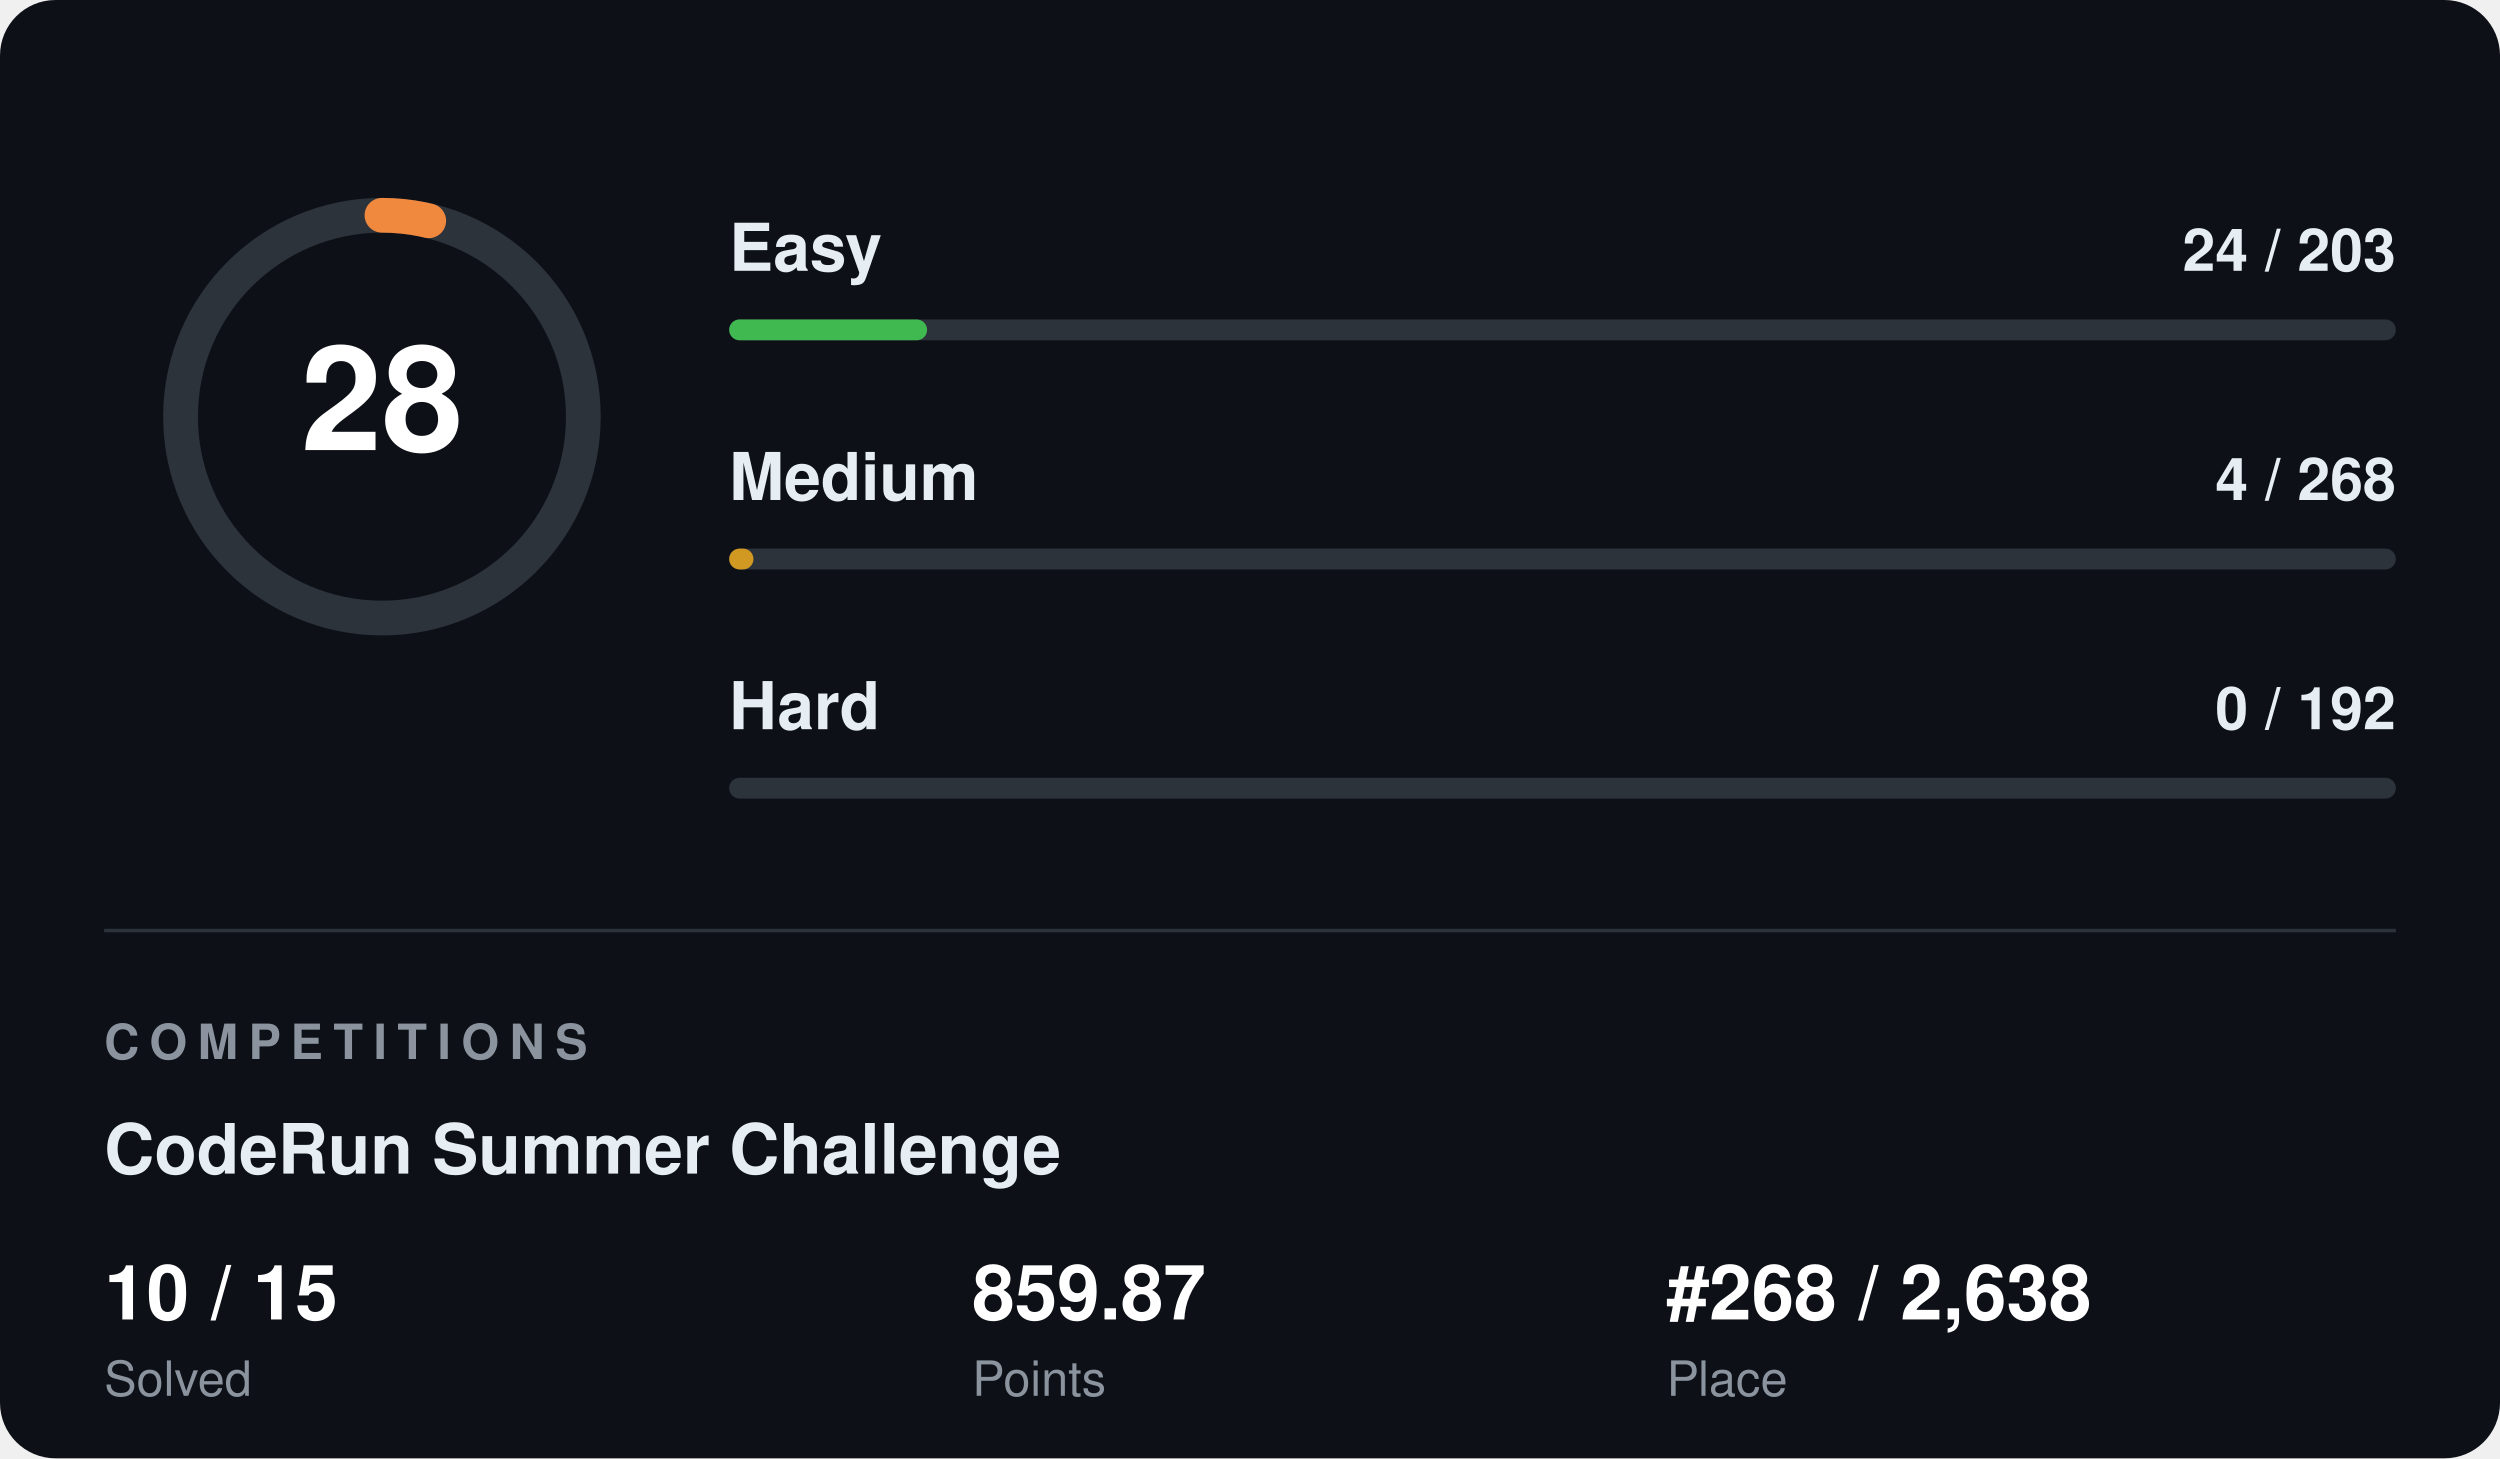
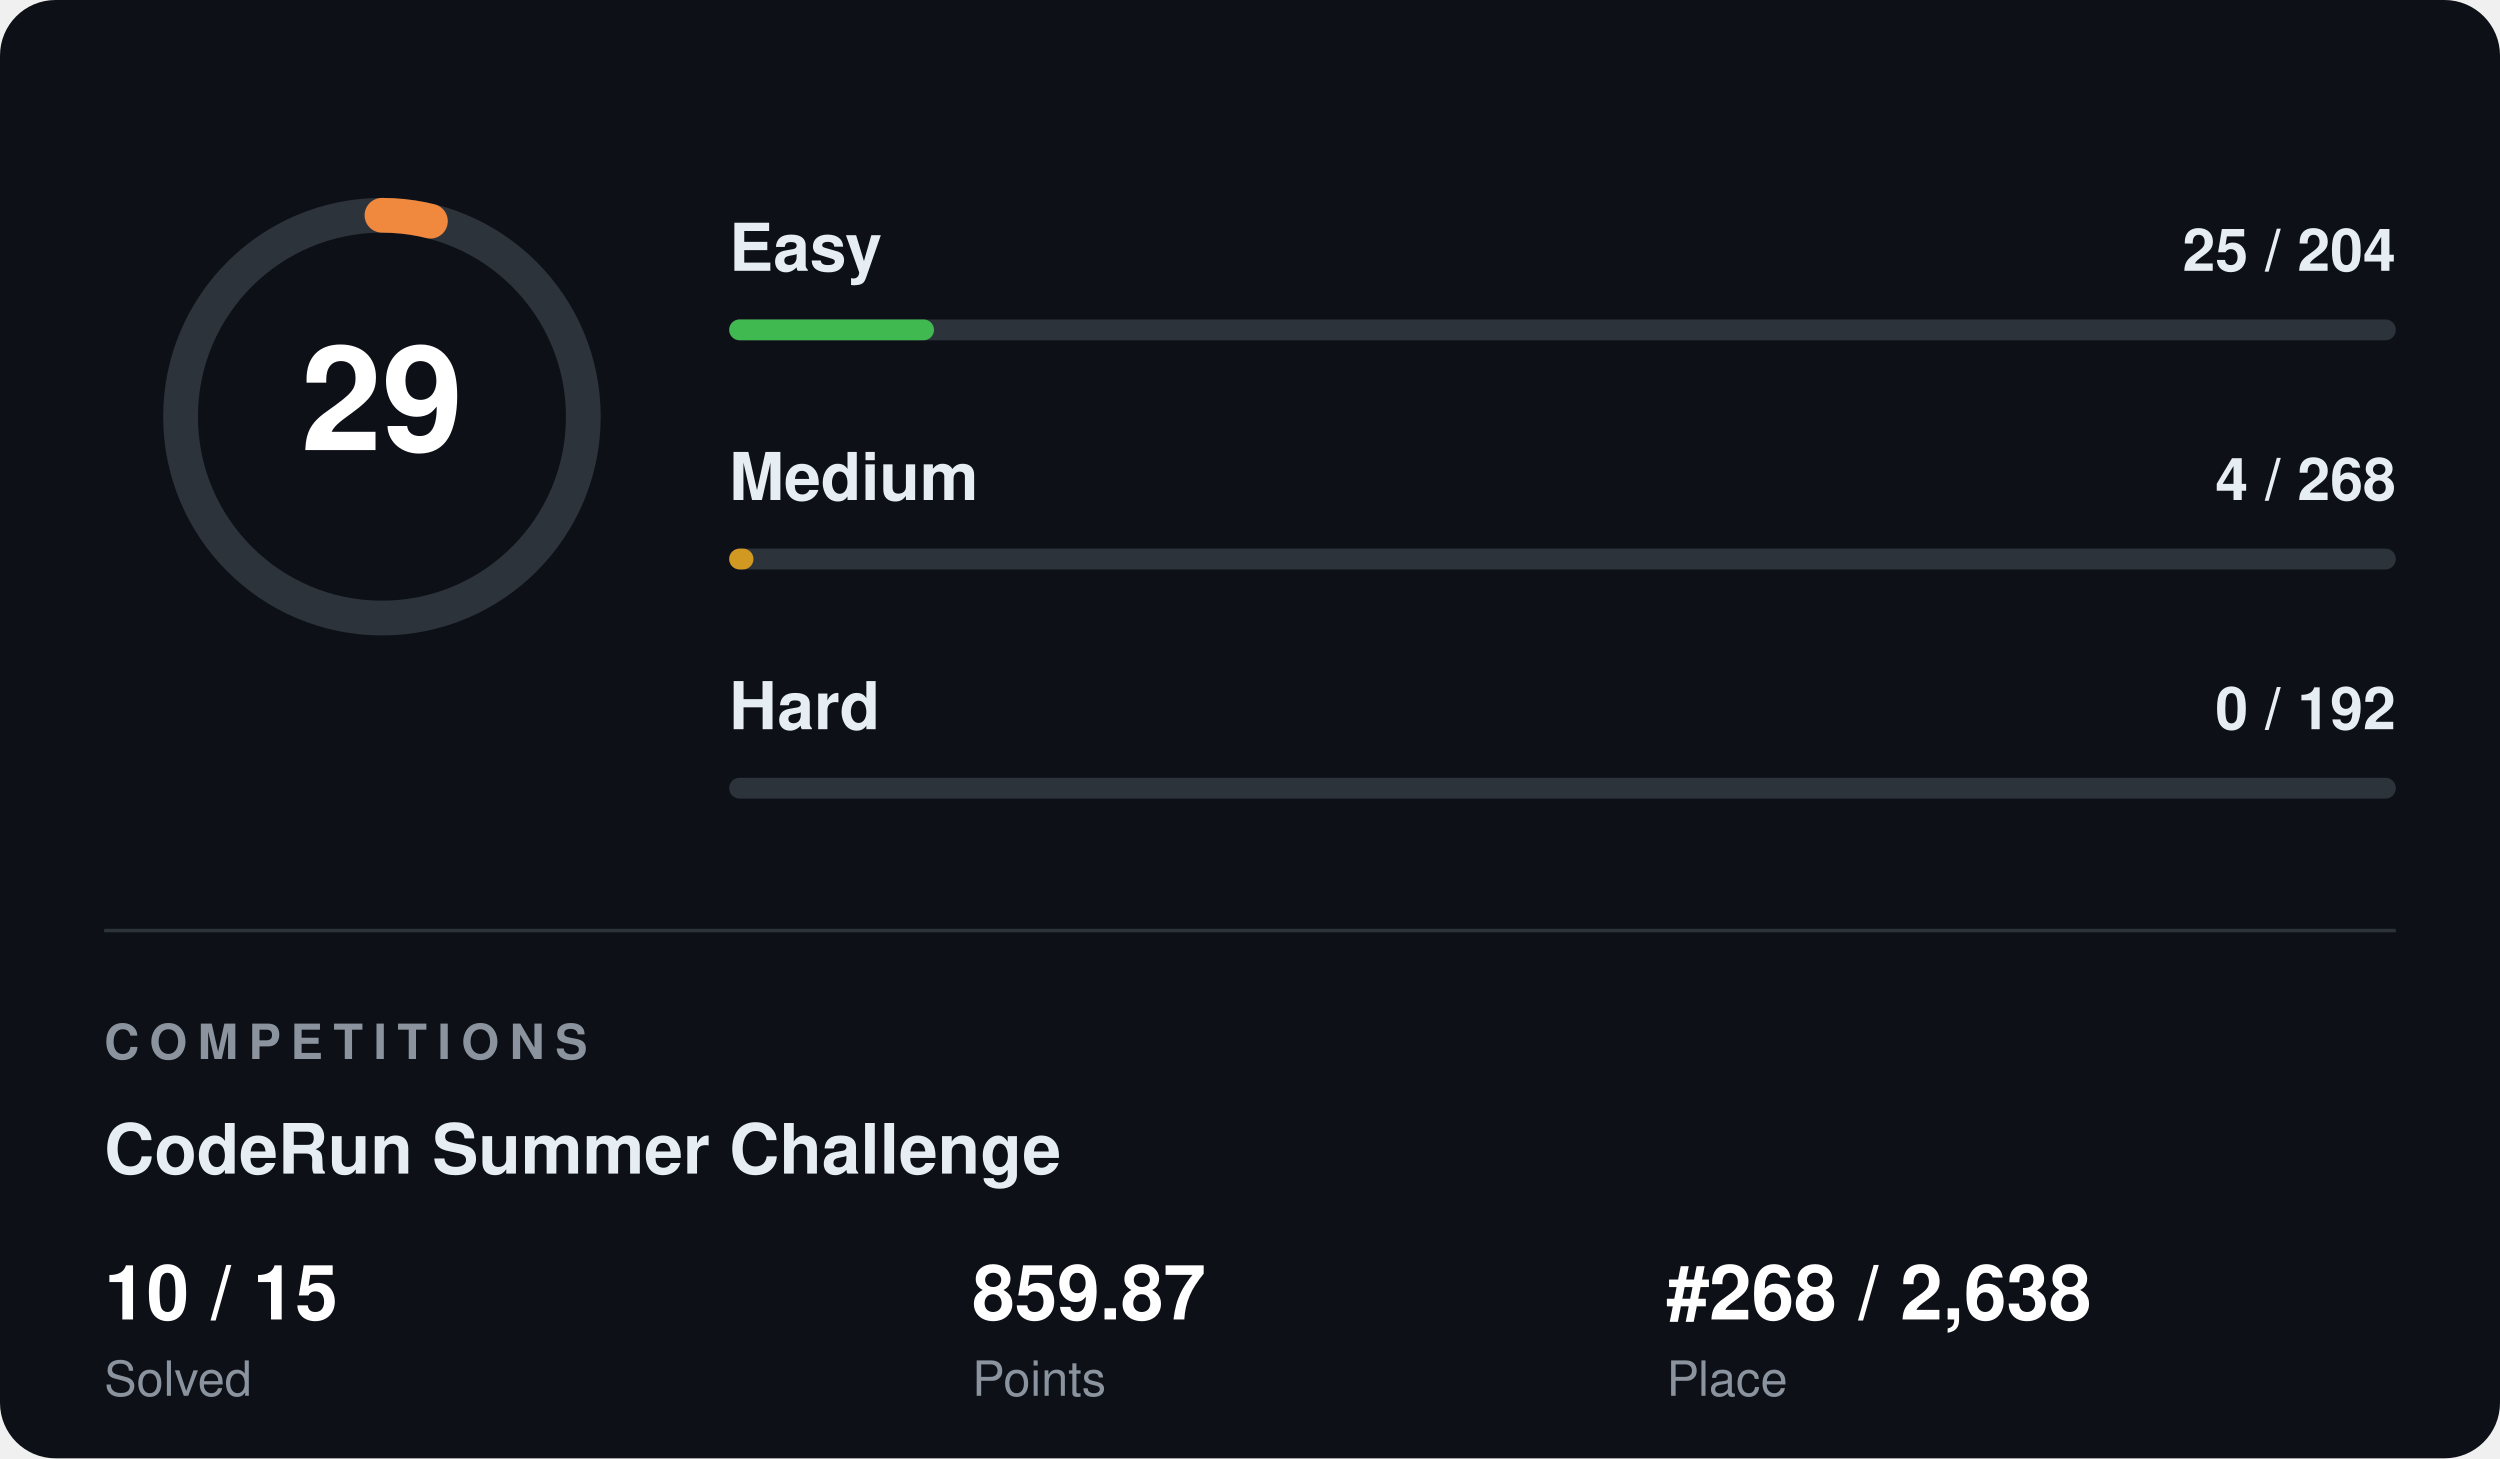
<svg xmlns="http://www.w3.org/2000/svg" width="720" height="420" viewBox="0 0 720 420" font-family="Segoe UI, Helvetica, Arial, sans-serif">
  <rect width="720" height="420" rx="16" fill="#0d1117" />
  <circle cx="110" cy="120" r="58" fill="none" stroke="#2d333b" stroke-width="10" />
-   <circle cx="110" cy="120" r="58" fill="none" stroke="#f0883e" stroke-width="10" stroke-linecap="round" stroke-dasharray="13.6 364.4" transform="rotate(-90 110 120)" />
-   <text x="110" y="120" fill="#ffffff" font-size="42" font-weight="700" text-anchor="middle" dominant-baseline="central">28</text>
+   <circle cx="110" cy="120" r="58" fill="none" stroke="#f0883e" stroke-width="10" stroke-linecap="round" stroke-dasharray="14.1 364.4" transform="rotate(-90 110 120)" />
+   <text x="110" y="120" fill="#ffffff" font-size="42" font-weight="700" text-anchor="middle" dominant-baseline="central">29</text>
  <text x="210" y="78" fill="#e6edf3" font-size="19" font-weight="600">Easy</text>
-   <text x="690" y="78" fill="#e6edf3" font-size="17" font-weight="600" text-anchor="end">24 / 203</text>
+   <text x="690" y="78" fill="#e6edf3" font-size="17" font-weight="600" text-anchor="end">25 / 204</text>
  <rect x="210" y="92" width="480" height="6" rx="3" fill="#2d333b" />
-   <rect x="210" y="92" width="57" height="6" rx="3" fill="#3fb950" />
+   <rect x="210" y="92" width="59" height="6" rx="3" fill="#3fb950" />
  <text x="210" y="144" fill="#e6edf3" font-size="19" font-weight="600">Medium</text>
  <text x="690" y="144" fill="#e6edf3" font-size="17" font-weight="600" text-anchor="end">4 / 268</text>
  <rect x="210" y="158" width="480" height="6" rx="3" fill="#2d333b" />
  <rect x="210" y="158" width="7" height="6" rx="3" fill="#d29922" />
  <text x="210" y="210" fill="#e6edf3" font-size="19" font-weight="600">Hard</text>
  <text x="690" y="210" fill="#e6edf3" font-size="17" font-weight="600" text-anchor="end">0 / 192</text>
  <rect x="210" y="224" width="480" height="6" rx="3" fill="#2d333b" />
  <rect x="210" y="224" width="0" height="6" rx="3" fill="#f85149" />
  <line x1="30" y1="268" x2="690" y2="268" stroke="#2d333b" stroke-width="1" />
  <text x="30" y="305" fill="#8b949e" font-size="14" font-weight="700" letter-spacing="3">COMPETITIONS</text>
  <text x="30" y="338" fill="#e6edf3" font-size="20" font-weight="700">CodeRun Summer Challenge</text>
  <text x="30" y="380" fill="#ffffff" font-size="22" font-weight="700">10 / 15</text>
  <text x="30" y="402" fill="#8b949e" font-size="14">Solved</text>
  <text x="280" y="380" fill="#ffffff" font-size="22" font-weight="700">859.87</text>
  <text x="280" y="402" fill="#8b949e" font-size="14">Points</text>
  <text x="480" y="380" fill="#ffffff" font-size="22" font-weight="700">#268 / 2,638</text>
  <text x="480" y="402" fill="#8b949e" font-size="14">Place</text>
</svg>
